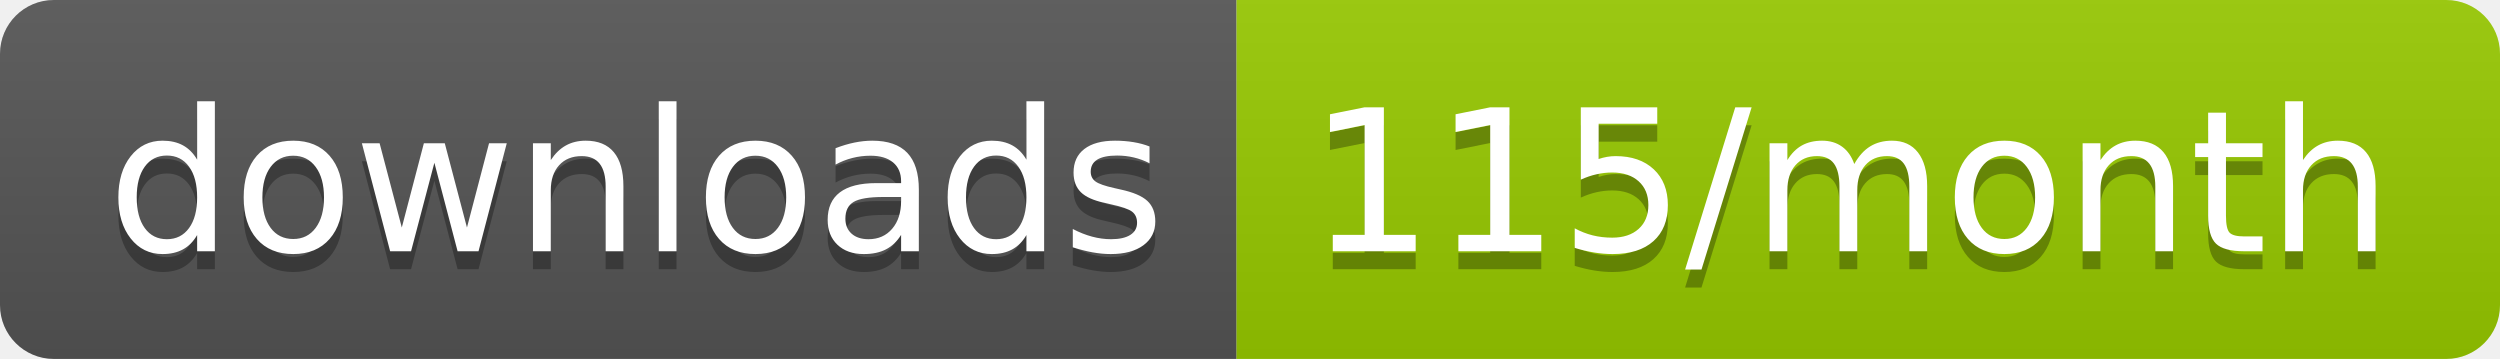
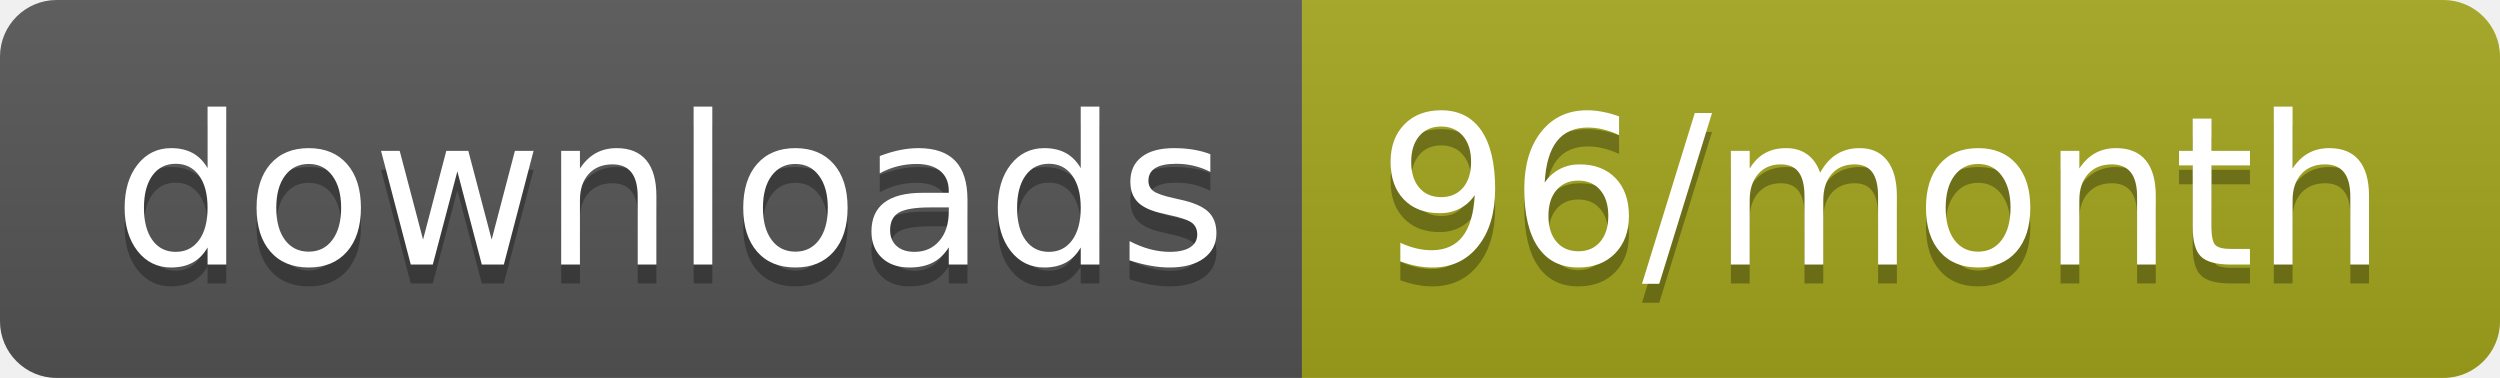
- <svg xmlns="http://www.w3.org/2000/svg" width="139.3" height="20">
+ <svg xmlns="http://www.w3.org/2000/svg" width="132.3" height="20">
  <linearGradient id="smooth" x2="0" y2="100%">
    <stop offset="0" stop-color="#bbb" stop-opacity=".1" />
    <stop offset="1" stop-opacity=".1" />
  </linearGradient>
  <clipPath id="round">
-     <rect width="139.3" height="20" rx="3" fill="#fff" />
+     <rect width="132.3" height="20" rx="3" fill="#fff" />
  </clipPath>
  <g clip-path="url(#round)">
    <rect width="68.9" height="20" fill="#555" />
-     <rect x="68.9" width="70.4" height="20" fill="#97CA00" />
-     <rect width="139.3" height="20" fill="url(#smooth)" />
+     <rect x="68.9" width="63.4" height="20" fill="#a4a61d" />
+     <rect width="132.3" height="20" fill="url(#smooth)" />
  </g>
  <g fill="#fff" text-anchor="middle" font-family="DejaVu Sans,Verdana,Geneva,sans-serif" font-size="110">
    <text x="354.5" y="150" fill="#010101" fill-opacity=".3" transform="scale(0.1)" textLength="589.0" lengthAdjust="spacing">downloads</text>
    <text x="354.5" y="140" transform="scale(0.1)" textLength="589.0" lengthAdjust="spacing">downloads</text>
-     <text x="1031.0" y="150" fill="#010101" fill-opacity=".3" transform="scale(0.1)" textLength="604.0" lengthAdjust="spacing">115/month</text>
-     <text x="1031.0" y="140" transform="scale(0.1)" textLength="604.0" lengthAdjust="spacing">115/month</text>
+     <text x="996" y="150" fill="#010101" fill-opacity=".3" transform="scale(0.1)" textLength="534.0" lengthAdjust="spacing">96/month</text>
+     <text x="996" y="140" transform="scale(0.1)" textLength="534.0" lengthAdjust="spacing">96/month</text>
  </g>
</svg>
